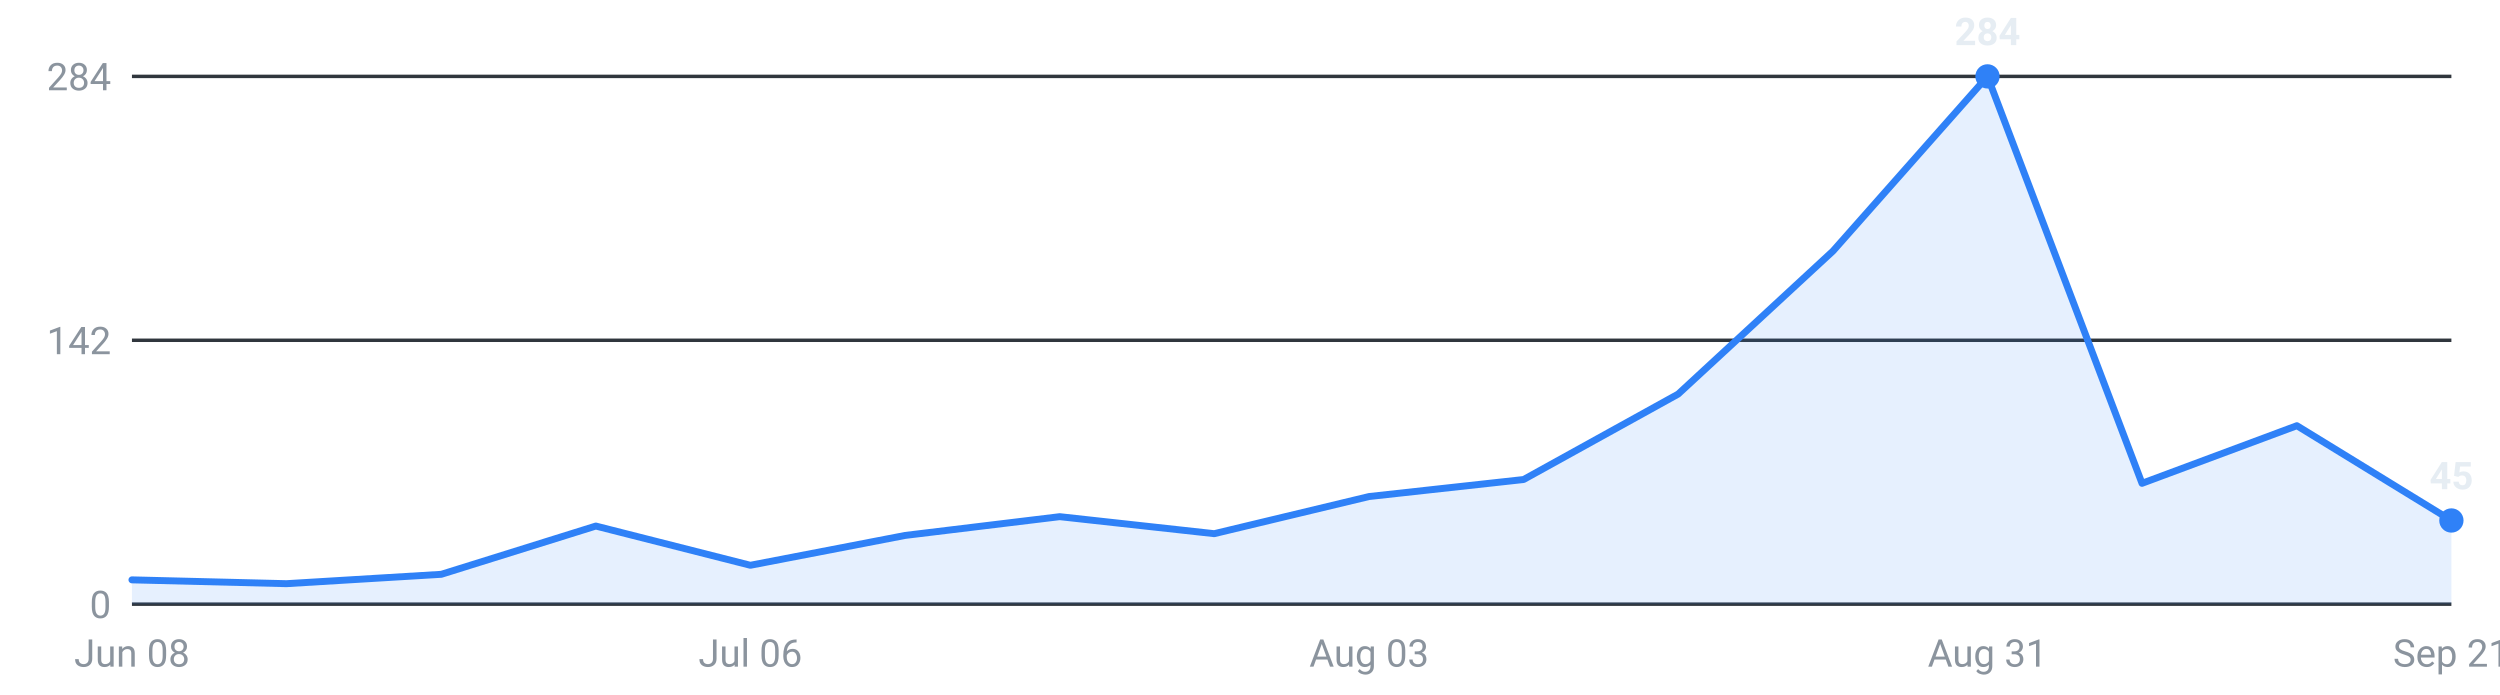
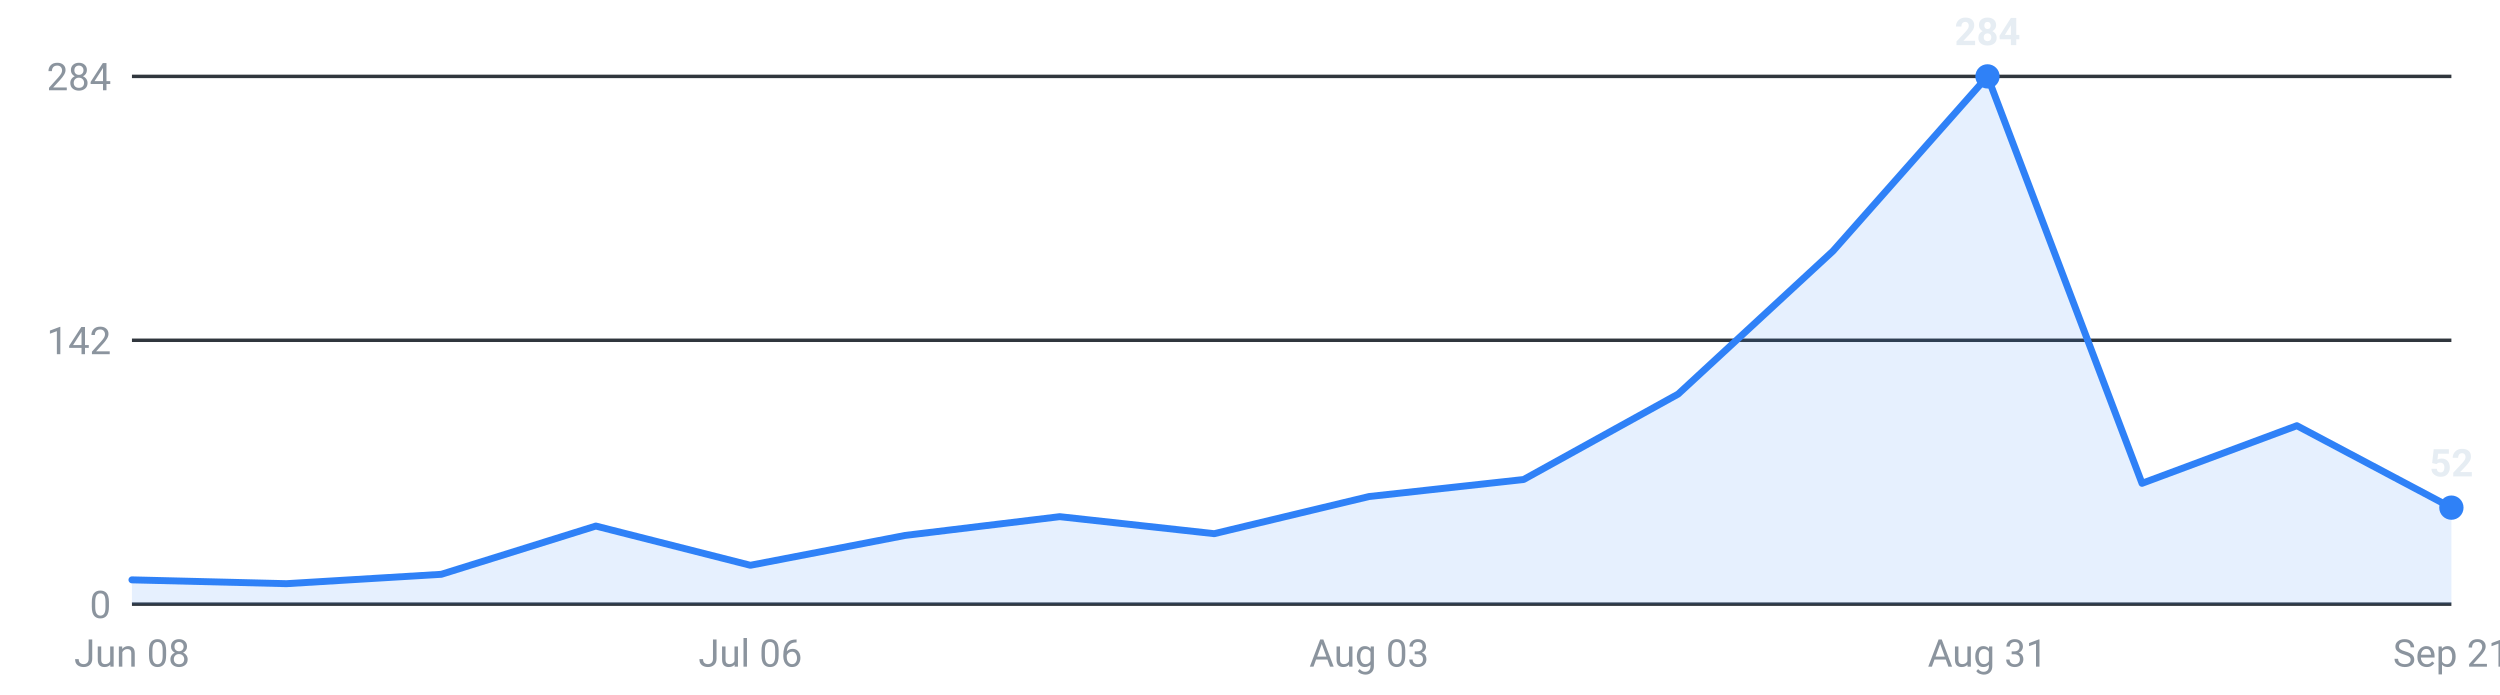
<svg xmlns="http://www.w3.org/2000/svg" viewBox="0 0 720 200" width="720" height="200" role="img" aria-label="Internships posted per week, last 16 weeks">
  <g font-family="-apple-system,Segoe UI,Roboto,sans-serif" font-size="11">
    <line x1="38" y1="174.0" x2="706" y2="174.0" stroke="#30363d" stroke-width="1" />
    <text x="32" y="178.0" text-anchor="end" fill="#8b949e">0</text>
    <line x1="38" y1="98.0" x2="706" y2="98.0" stroke="#30363d" stroke-width="1" />
    <text x="32" y="102.0" text-anchor="end" fill="#8b949e">142</text>
    <line x1="38" y1="22.0" x2="706" y2="22.0" stroke="#30363d" stroke-width="1" />
    <text x="32" y="26.0" text-anchor="end" fill="#8b949e">284</text>
-     <path d="M38.0,174 L38.0,167.0 L82.5,168.1 L127.1,165.4 L171.6,151.5 L216.1,162.8 L260.7,154.2 L305.2,148.8 L349.7,153.7 L394.3,143.0 L438.8,138.1 L483.3,113.5 L527.9,72.3 L572.4,22.0 L616.9,139.2 L661.5,122.6 L706.0,149.9 L706.0,174 Z" fill="#2f81f7" fill-opacity="0.12" />
-     <polyline points="38.0,167.0 82.5,168.1 127.1,165.4 171.6,151.5 216.1,162.8 260.7,154.2 305.2,148.8 349.7,153.7 394.3,143.0 438.8,138.1 483.3,113.5 527.9,72.3 572.4,22.0 616.9,139.2 661.5,122.6 706.0,149.9" fill="none" stroke="#2f81f7" stroke-width="2" stroke-linejoin="round" stroke-linecap="round" />
+     <path d="M38.0,174 L38.0,167.0 L82.5,168.1 L127.1,165.4 L171.6,151.5 L216.1,162.8 L260.7,154.2 L305.2,148.8 L349.7,153.7 L394.3,143.0 L438.8,138.1 L483.3,113.5 L527.9,72.3 L572.4,22.0 L616.9,139.2 L661.5,122.6 L706.0,146.2 L706.0,174 Z" fill="#2f81f7" fill-opacity="0.12" />
+     <polyline points="38.0,167.0 82.5,168.1 127.1,165.4 171.6,151.5 216.1,162.8 260.7,154.2 305.2,148.8 349.7,153.7 394.3,143.0 438.8,138.1 483.3,113.5 527.9,72.3 572.4,22.0 616.9,139.2 661.5,122.6 706.0,146.2" fill="none" stroke="#2f81f7" stroke-width="2" stroke-linejoin="round" stroke-linecap="round" />
    <circle cx="572.4" cy="22.0" r="3.5" fill="#2f81f7" />
    <text x="572.4" y="13.0" text-anchor="middle" fill="#e6edf3" font-weight="600">284</text>
-     <circle cx="706.0" cy="149.9" r="3.5" fill="#2f81f7" />
-     <text x="706.0" y="140.9" text-anchor="middle" fill="#e6edf3" font-weight="600">45</text>
+     <circle cx="706.0" cy="146.2" r="3.5" fill="#2f81f7" />
+     <text x="706.0" y="137.2" text-anchor="middle" fill="#e6edf3" font-weight="600">52</text>
    <text x="38.0" y="192" text-anchor="middle" fill="#8b949e">Jun 08</text>
    <text x="216.1" y="192" text-anchor="middle" fill="#8b949e">Jul 06</text>
    <text x="394.3" y="192" text-anchor="middle" fill="#8b949e">Aug 03</text>
    <text x="572.4" y="192" text-anchor="middle" fill="#8b949e">Aug 31</text>
    <text x="706.0" y="192" text-anchor="middle" fill="#8b949e">Sep 21</text>
  </g>
</svg>
